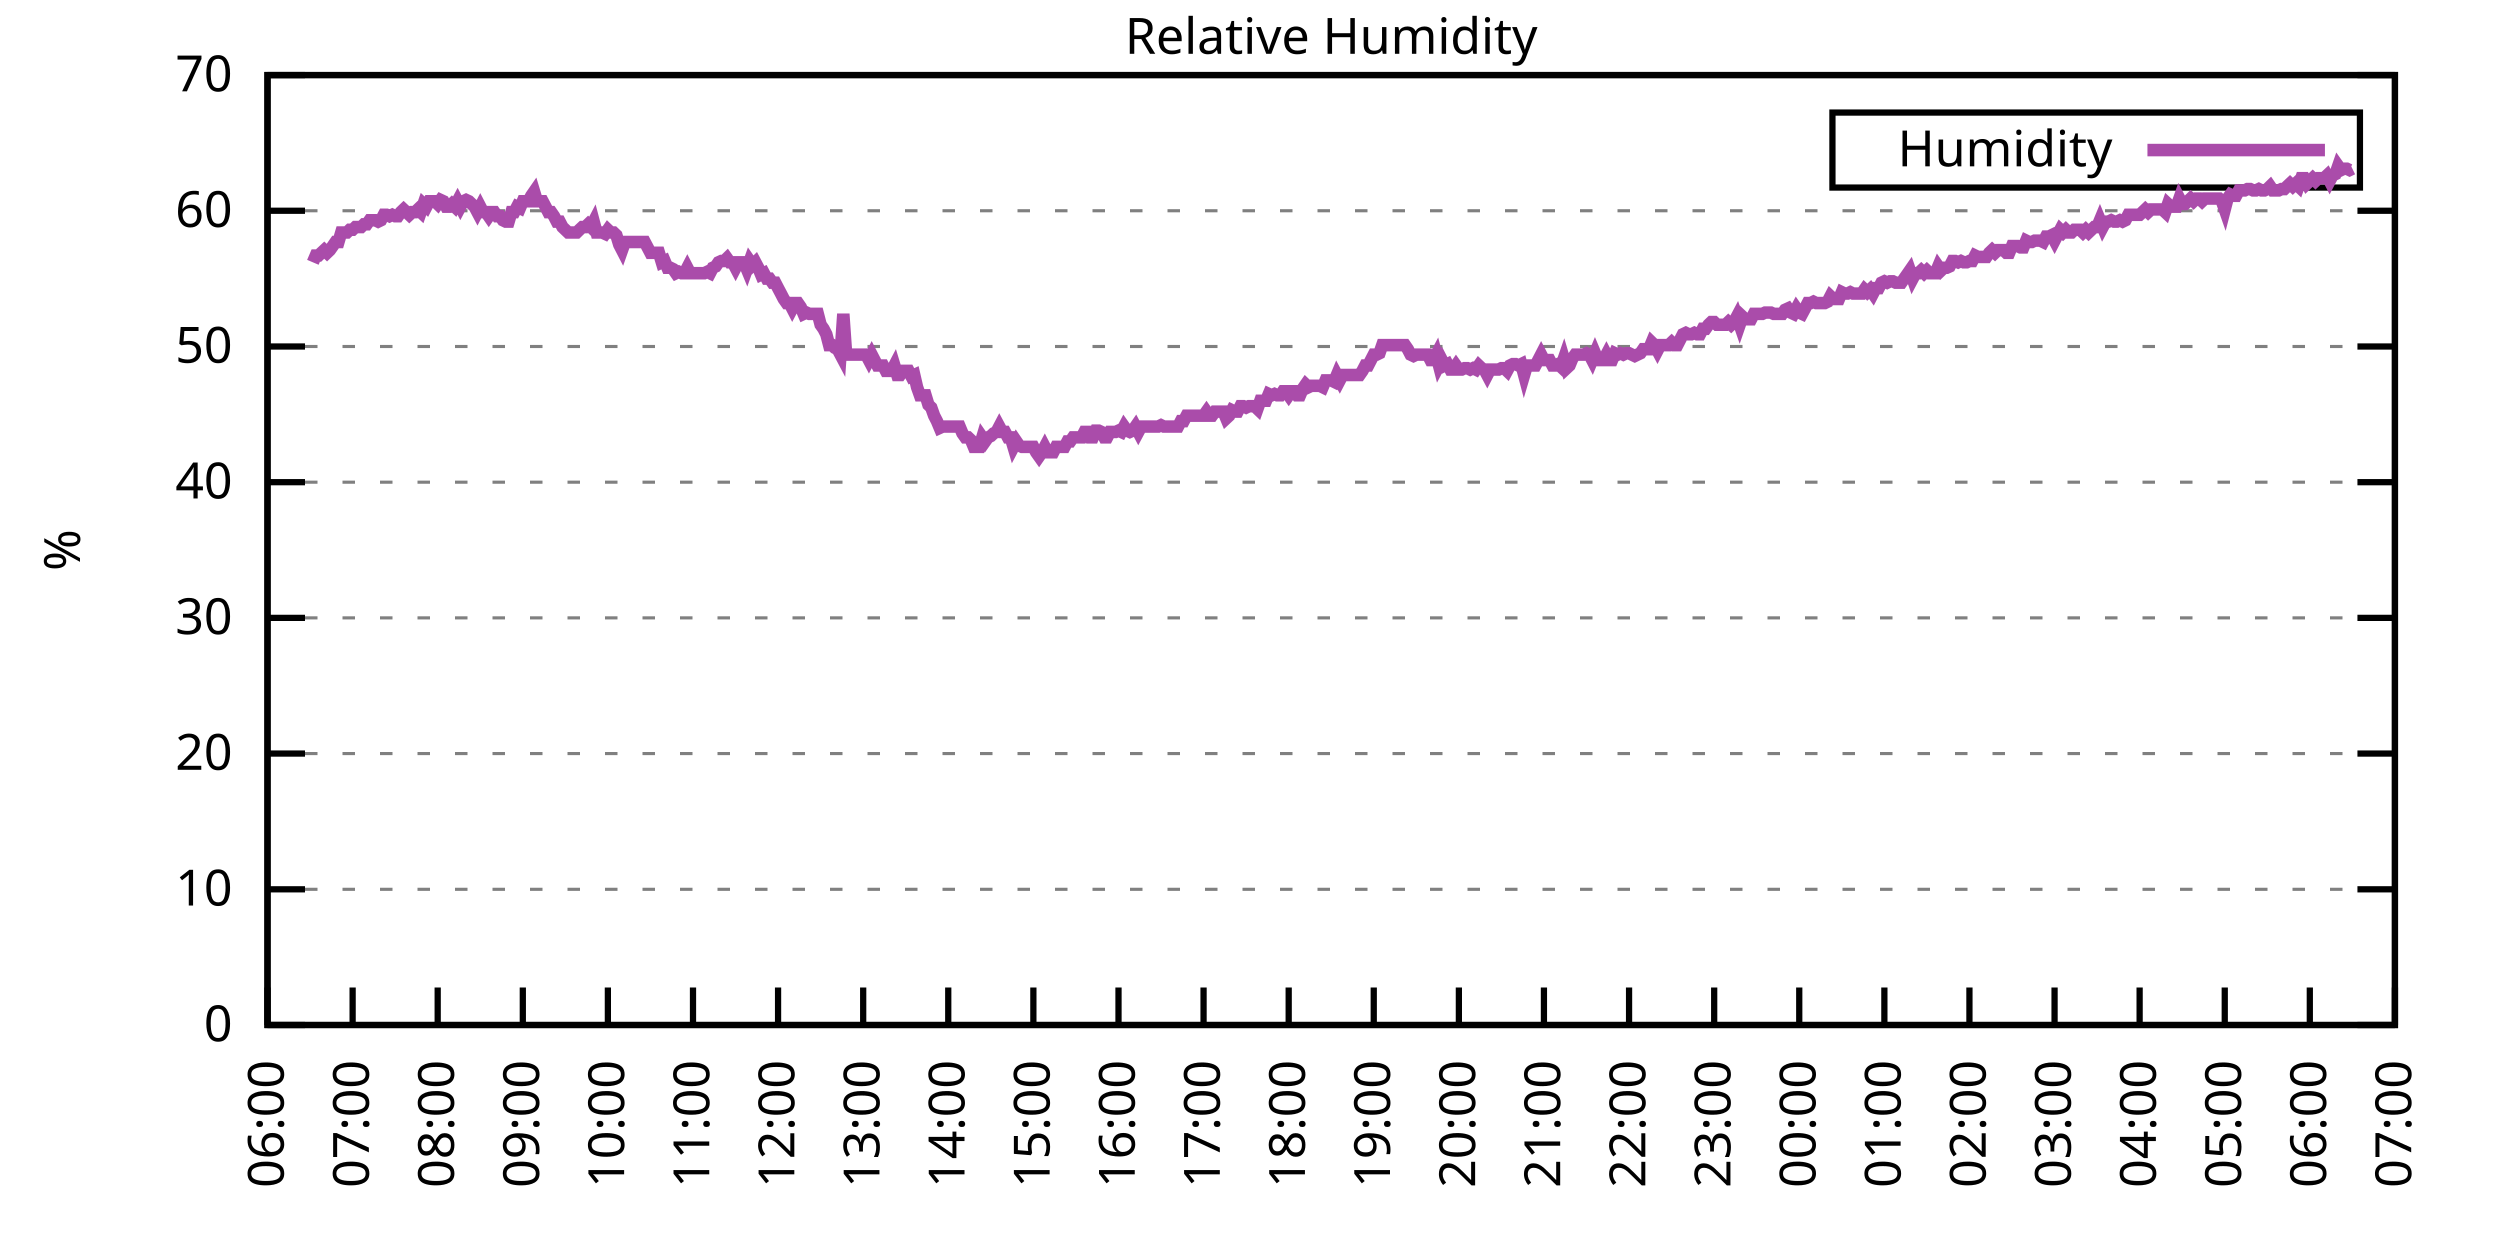
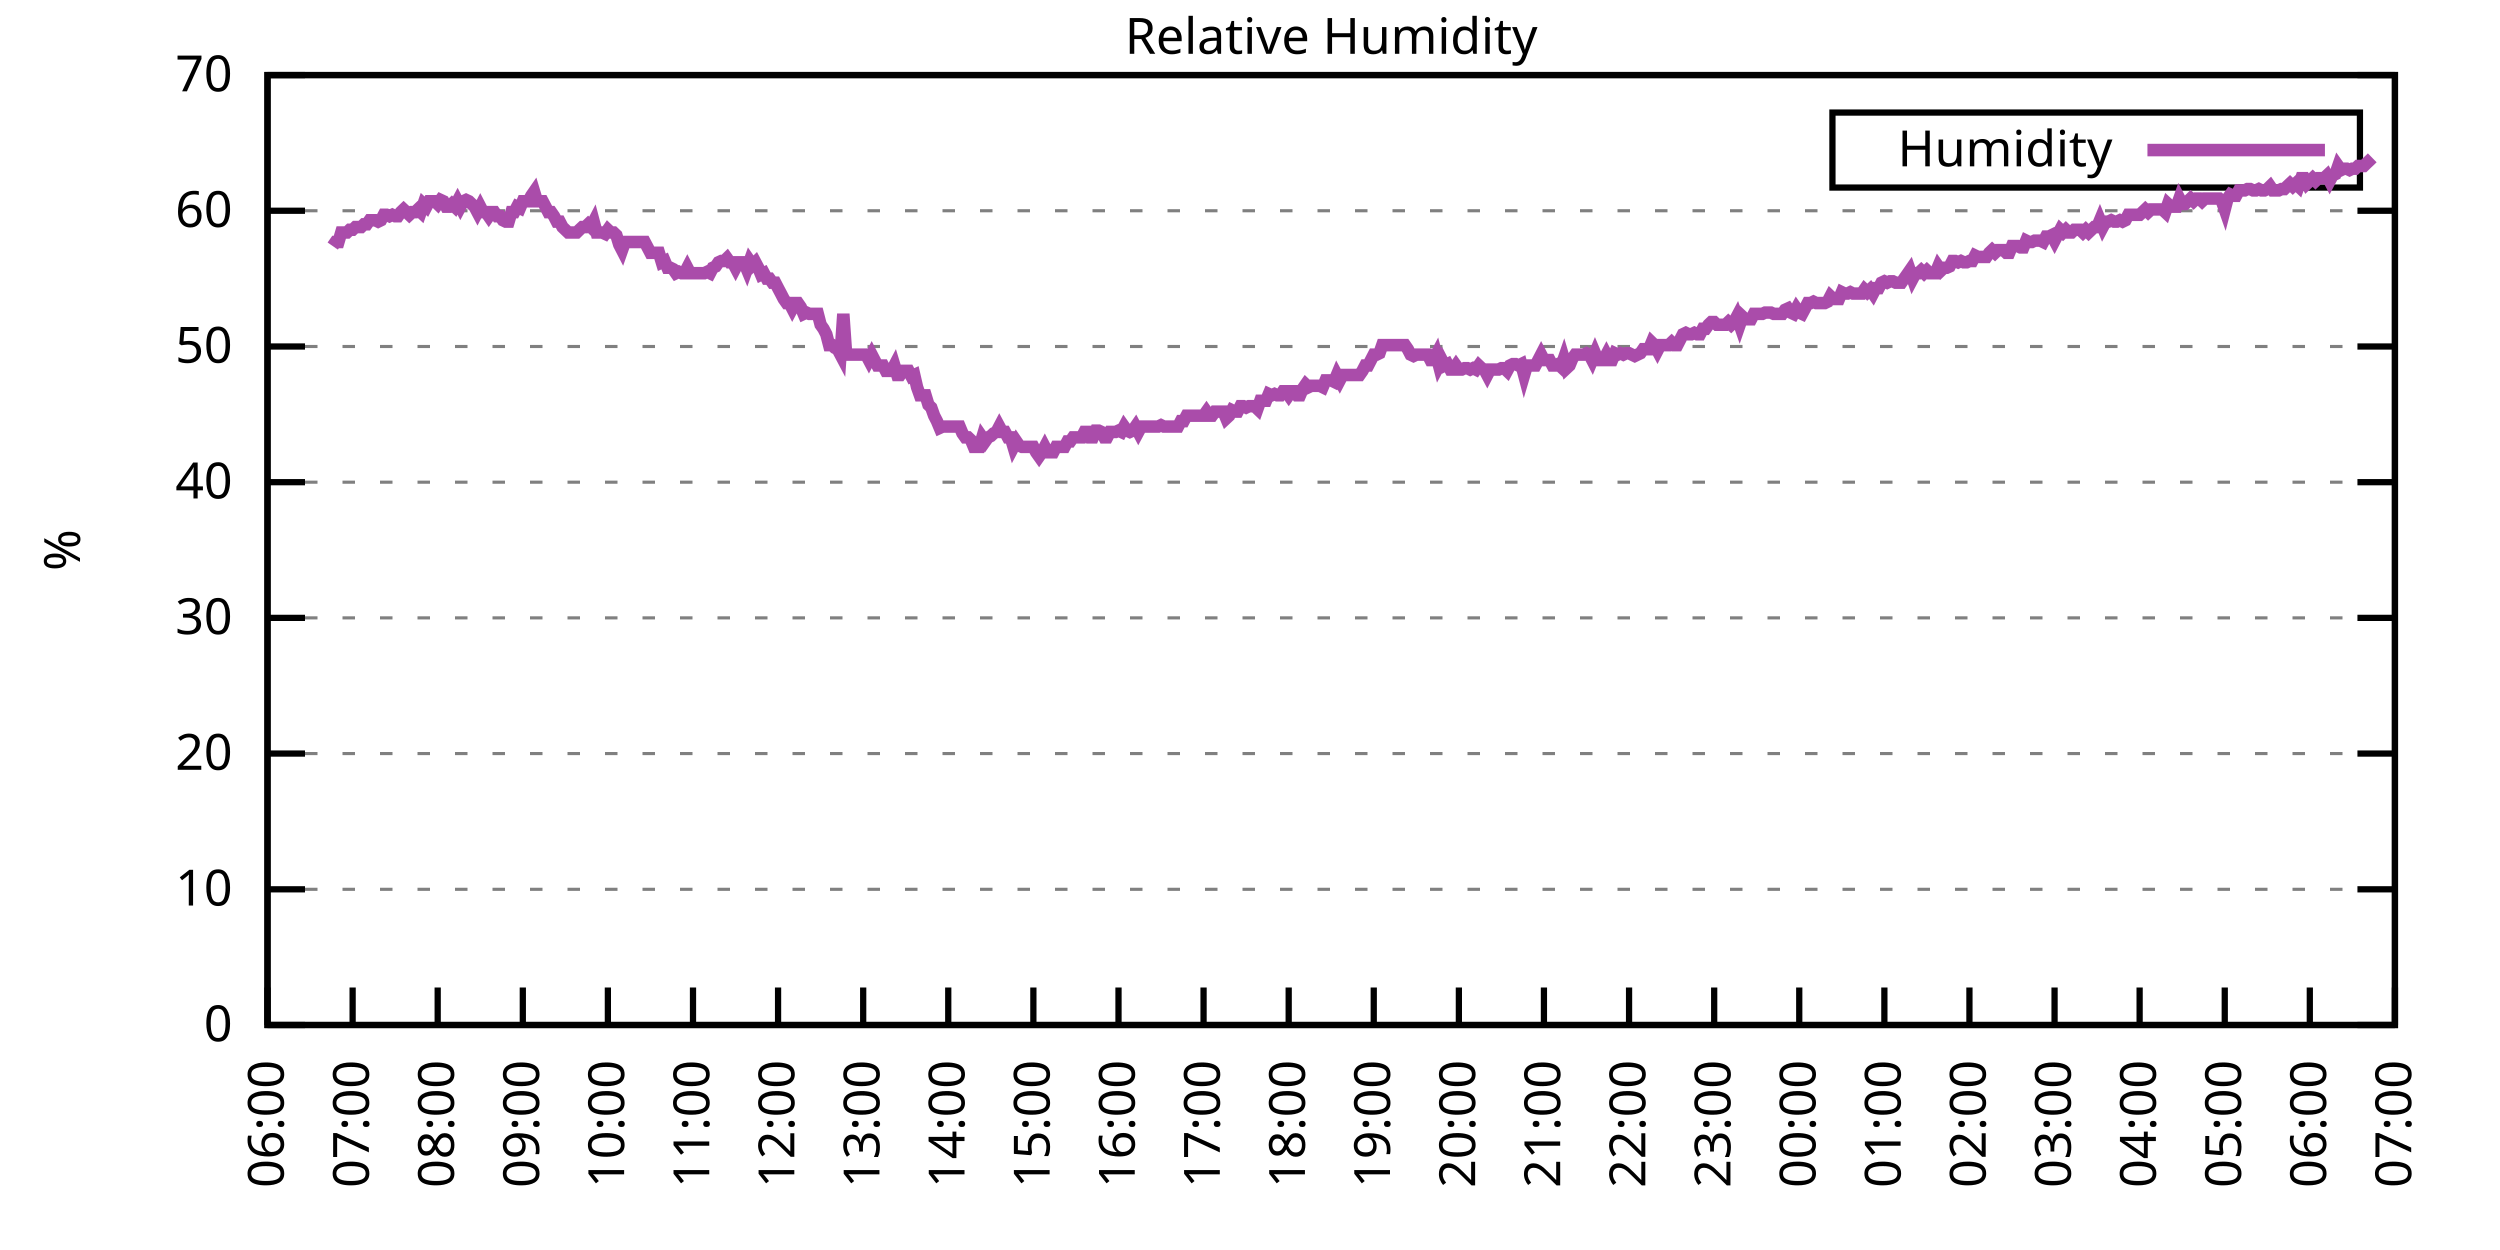
<svg xmlns="http://www.w3.org/2000/svg" xmlns:xlink="http://www.w3.org/1999/xlink" width="400" height="200" viewBox="0 0 400 200">
  <g id="gnuplot_canvas">
    <rect x="0" y="0" width="400" height="200" fill="none" />
    <defs>
      <circle id="gpDot" r="0.5" stroke-width="0.5" stroke="currentColor" />
      <path id="gpPt0" stroke-width="0.333" stroke="currentColor" d="M-1,0 h2 M0,-1 v2" />
      <path id="gpPt1" stroke-width="0.333" stroke="currentColor" d="M-1,-1 L1,1 M1,-1 L-1,1" />
      <path id="gpPt2" stroke-width="0.333" stroke="currentColor" d="M-1,0 L1,0 M0,-1 L0,1 M-1,-1 L1,1 M-1,1 L1,-1" />
      <rect id="gpPt3" stroke-width="0.333" stroke="currentColor" x="-1" y="-1" width="2" height="2" />
      <rect id="gpPt4" stroke-width="0.333" stroke="currentColor" fill="currentColor" x="-1" y="-1" width="2" height="2" />
      <circle id="gpPt5" stroke-width="0.333" stroke="currentColor" cx="0" cy="0" r="1" />
      <use xlink:href="#gpPt5" id="gpPt6" fill="currentColor" stroke="none" />
      <path id="gpPt7" stroke-width="0.333" stroke="currentColor" d="M0,-1.33 L-1.33,0.67 L1.33,0.67 z" />
      <use xlink:href="#gpPt7" id="gpPt8" fill="currentColor" stroke="none" />
      <use xlink:href="#gpPt7" id="gpPt9" stroke="currentColor" transform="rotate(180)" />
      <use xlink:href="#gpPt9" id="gpPt10" fill="currentColor" stroke="none" />
      <use xlink:href="#gpPt3" id="gpPt11" stroke="currentColor" transform="rotate(45)" />
      <use xlink:href="#gpPt11" id="gpPt12" fill="currentColor" stroke="none" />
      <path id="gpPt13" stroke-width="0.333" stroke="currentColor" d="M0,1.330 L1.265,0.411 L0.782,-1.067 L-0.782,-1.076 L-1.265,0.411 z" />
      <use xlink:href="#gpPt13" id="gpPt14" fill="currentColor" stroke="none" />
      <filter id="textbox" filterUnits="objectBoundingBox" x="0" y="0" height="1" width="1">
        <feFlood flood-color="white" flood-opacity="1" result="bgnd" />
        <feComposite in="SourceGraphic" in2="bgnd" operator="atop" />
      </filter>
      <filter id="greybox" filterUnits="objectBoundingBox" x="0" y="0" height="1" width="1">
        <feFlood flood-color="lightgrey" flood-opacity="1" result="grey" />
        <feComposite in="SourceGraphic" in2="grey" operator="atop" />
      </filter>
    </defs>
    <g fill="none" color="white" stroke="currentColor" stroke-width="1.00" stroke-linecap="butt" stroke-linejoin="miter">
</g>
    <g fill="none" color="black" stroke="currentColor" stroke-width="1.00" stroke-linecap="butt" stroke-linejoin="miter">
      <g stroke="none" shape-rendering="crispEdges">
        <polygon fill="rgb(255, 255, 255)" points="42.80,164.00 383.18,164.00 383.18,12.02 42.80,12.02 " />
      </g>
    </g>
    <g fill="none" color="black" stroke="currentColor" stroke-width="1.00" stroke-linecap="butt" stroke-linejoin="miter">
</g>
    <g fill="none" color="black" stroke="black" stroke-width="0.50" stroke-linecap="butt" stroke-linejoin="miter">
</g>
    <g fill="none" color="gray" stroke="currentColor" stroke-width="0.50" stroke-linecap="butt" stroke-linejoin="miter">
      <path stroke="gray" stroke-dasharray="2,4" class="gridline" d="M42.80,164.00 L383.19,164.00  " />
    </g>
    <g fill="none" color="gray" stroke="gray" stroke-width="1.00" stroke-linecap="butt" stroke-linejoin="miter">
</g>
    <g fill="none" color="black" stroke="currentColor" stroke-width="1.00" stroke-linecap="butt" stroke-linejoin="miter">
      <path stroke="black" d="M42.80,164.00 L48.80,164.00 M383.19,164.00 L377.19,164.00  " />
      <g transform="translate(37.20,166.60)" stroke="none" fill="black" font-family="Sans" font-size="8.00" text-anchor="end">
        <text>
          <tspan font-family="Sans"> 0</tspan>
        </text>
      </g>
    </g>
    <g fill="none" color="black" stroke="currentColor" stroke-width="1.00" stroke-linecap="butt" stroke-linejoin="miter">
</g>
    <g fill="none" color="black" stroke="black" stroke-width="0.50" stroke-linecap="butt" stroke-linejoin="miter">
</g>
    <g fill="none" color="gray" stroke="currentColor" stroke-width="0.50" stroke-linecap="butt" stroke-linejoin="miter">
      <path stroke="gray" stroke-dasharray="2,4" class="gridline" d="M42.80,142.29 L383.19,142.29  " />
    </g>
    <g fill="none" color="gray" stroke="gray" stroke-width="1.00" stroke-linecap="butt" stroke-linejoin="miter">
</g>
    <g fill="none" color="black" stroke="currentColor" stroke-width="1.00" stroke-linecap="butt" stroke-linejoin="miter">
      <path stroke="black" d="M42.80,142.29 L48.80,142.29 M383.19,142.29 L377.19,142.29  " />
      <g transform="translate(37.20,144.89)" stroke="none" fill="black" font-family="Sans" font-size="8.00" text-anchor="end">
        <text>
          <tspan font-family="Sans"> 10</tspan>
        </text>
      </g>
    </g>
    <g fill="none" color="black" stroke="currentColor" stroke-width="1.00" stroke-linecap="butt" stroke-linejoin="miter">
</g>
    <g fill="none" color="black" stroke="black" stroke-width="0.50" stroke-linecap="butt" stroke-linejoin="miter">
</g>
    <g fill="none" color="gray" stroke="currentColor" stroke-width="0.50" stroke-linecap="butt" stroke-linejoin="miter">
      <path stroke="gray" stroke-dasharray="2,4" class="gridline" d="M42.80,120.57 L383.19,120.57  " />
    </g>
    <g fill="none" color="gray" stroke="gray" stroke-width="1.00" stroke-linecap="butt" stroke-linejoin="miter">
</g>
    <g fill="none" color="black" stroke="currentColor" stroke-width="1.00" stroke-linecap="butt" stroke-linejoin="miter">
      <path stroke="black" d="M42.80,120.57 L48.80,120.57 M383.19,120.57 L377.19,120.57  " />
      <g transform="translate(37.20,123.17)" stroke="none" fill="black" font-family="Sans" font-size="8.00" text-anchor="end">
        <text>
          <tspan font-family="Sans"> 20</tspan>
        </text>
      </g>
    </g>
    <g fill="none" color="black" stroke="currentColor" stroke-width="1.00" stroke-linecap="butt" stroke-linejoin="miter">
</g>
    <g fill="none" color="black" stroke="black" stroke-width="0.50" stroke-linecap="butt" stroke-linejoin="miter">
</g>
    <g fill="none" color="gray" stroke="currentColor" stroke-width="0.50" stroke-linecap="butt" stroke-linejoin="miter">
      <path stroke="gray" stroke-dasharray="2,4" class="gridline" d="M42.80,98.86 L383.19,98.86  " />
    </g>
    <g fill="none" color="gray" stroke="gray" stroke-width="1.00" stroke-linecap="butt" stroke-linejoin="miter">
</g>
    <g fill="none" color="black" stroke="currentColor" stroke-width="1.00" stroke-linecap="butt" stroke-linejoin="miter">
      <path stroke="black" d="M42.80,98.86 L48.80,98.86 M383.19,98.86 L377.19,98.86  " />
      <g transform="translate(37.20,101.46)" stroke="none" fill="black" font-family="Sans" font-size="8.00" text-anchor="end">
        <text>
          <tspan font-family="Sans"> 30</tspan>
        </text>
      </g>
    </g>
    <g fill="none" color="black" stroke="currentColor" stroke-width="1.00" stroke-linecap="butt" stroke-linejoin="miter">
</g>
    <g fill="none" color="black" stroke="black" stroke-width="0.50" stroke-linecap="butt" stroke-linejoin="miter">
</g>
    <g fill="none" color="gray" stroke="currentColor" stroke-width="0.50" stroke-linecap="butt" stroke-linejoin="miter">
      <path stroke="gray" stroke-dasharray="2,4" class="gridline" d="M42.80,77.15 L383.19,77.15  " />
    </g>
    <g fill="none" color="gray" stroke="gray" stroke-width="1.00" stroke-linecap="butt" stroke-linejoin="miter">
</g>
    <g fill="none" color="black" stroke="currentColor" stroke-width="1.00" stroke-linecap="butt" stroke-linejoin="miter">
      <path stroke="black" d="M42.80,77.15 L48.80,77.15 M383.19,77.15 L377.19,77.15  " />
      <g transform="translate(37.20,79.75)" stroke="none" fill="black" font-family="Sans" font-size="8.00" text-anchor="end">
        <text>
          <tspan font-family="Sans"> 40</tspan>
        </text>
      </g>
    </g>
    <g fill="none" color="black" stroke="currentColor" stroke-width="1.00" stroke-linecap="butt" stroke-linejoin="miter">
</g>
    <g fill="none" color="black" stroke="black" stroke-width="0.50" stroke-linecap="butt" stroke-linejoin="miter">
</g>
    <g fill="none" color="gray" stroke="currentColor" stroke-width="0.50" stroke-linecap="butt" stroke-linejoin="miter">
      <path stroke="gray" stroke-dasharray="2,4" class="gridline" d="M42.80,55.44 L383.19,55.44  " />
    </g>
    <g fill="none" color="gray" stroke="gray" stroke-width="1.00" stroke-linecap="butt" stroke-linejoin="miter">
</g>
    <g fill="none" color="black" stroke="currentColor" stroke-width="1.00" stroke-linecap="butt" stroke-linejoin="miter">
      <path stroke="black" d="M42.80,55.44 L48.80,55.44 M383.19,55.44 L377.19,55.44  " />
      <g transform="translate(37.20,58.04)" stroke="none" fill="black" font-family="Sans" font-size="8.00" text-anchor="end">
        <text>
          <tspan font-family="Sans"> 50</tspan>
        </text>
      </g>
    </g>
    <g fill="none" color="black" stroke="currentColor" stroke-width="1.00" stroke-linecap="butt" stroke-linejoin="miter">
</g>
    <g fill="none" color="black" stroke="black" stroke-width="0.50" stroke-linecap="butt" stroke-linejoin="miter">
</g>
    <g fill="none" color="gray" stroke="currentColor" stroke-width="0.50" stroke-linecap="butt" stroke-linejoin="miter">
      <path stroke="gray" stroke-dasharray="2,4" class="gridline" d="M42.80,33.72 L383.19,33.72  " />
    </g>
    <g fill="none" color="gray" stroke="gray" stroke-width="1.00" stroke-linecap="butt" stroke-linejoin="miter">
</g>
    <g fill="none" color="black" stroke="currentColor" stroke-width="1.00" stroke-linecap="butt" stroke-linejoin="miter">
      <path stroke="black" d="M42.80,33.72 L48.80,33.72 M383.19,33.72 L377.19,33.72  " />
      <g transform="translate(37.20,36.32)" stroke="none" fill="black" font-family="Sans" font-size="8.00" text-anchor="end">
        <text>
          <tspan font-family="Sans"> 60</tspan>
        </text>
      </g>
    </g>
    <g fill="none" color="black" stroke="currentColor" stroke-width="1.00" stroke-linecap="butt" stroke-linejoin="miter">
</g>
    <g fill="none" color="black" stroke="black" stroke-width="0.50" stroke-linecap="butt" stroke-linejoin="miter">
</g>
    <g fill="none" color="gray" stroke="currentColor" stroke-width="0.50" stroke-linecap="butt" stroke-linejoin="miter">
      <path stroke="gray" stroke-dasharray="2,4" class="gridline" d="M42.80,12.01 L383.19,12.01  " />
    </g>
    <g fill="none" color="gray" stroke="gray" stroke-width="1.00" stroke-linecap="butt" stroke-linejoin="miter">
</g>
    <g fill="none" color="black" stroke="currentColor" stroke-width="1.00" stroke-linecap="butt" stroke-linejoin="miter">
      <path stroke="black" d="M42.80,12.01 L48.80,12.01 M383.19,12.01 L377.19,12.01  " />
      <g transform="translate(37.20,14.61)" stroke="none" fill="black" font-family="Sans" font-size="8.00" text-anchor="end">
        <text>
          <tspan font-family="Sans"> 70</tspan>
        </text>
      </g>
    </g>
    <g fill="none" color="black" stroke="currentColor" stroke-width="1.00" stroke-linecap="butt" stroke-linejoin="miter">
      <path stroke="black" d="M42.80,164.00 L42.80,158.00  " />
      <g transform="translate(45.40,169.60) rotate(270.00)" stroke="none" fill="black" font-family="Sans" font-size="8.00" text-anchor="end">
        <text>
          <tspan font-family="Sans">06:00</tspan>
        </text>
      </g>
    </g>
    <g fill="none" color="black" stroke="currentColor" stroke-width="1.00" stroke-linecap="butt" stroke-linejoin="miter">
      <path stroke="black" d="M56.42,164.00 L56.42,158.00  " />
      <g transform="translate(59.02,169.60) rotate(270.00)" stroke="none" fill="black" font-family="Sans" font-size="8.00" text-anchor="end">
        <text>
          <tspan font-family="Sans">07:00</tspan>
        </text>
      </g>
    </g>
    <g fill="none" color="black" stroke="currentColor" stroke-width="1.00" stroke-linecap="butt" stroke-linejoin="miter">
      <path stroke="black" d="M70.03,164.00 L70.03,158.00  " />
      <g transform="translate(72.63,169.60) rotate(270.00)" stroke="none" fill="black" font-family="Sans" font-size="8.00" text-anchor="end">
        <text>
          <tspan font-family="Sans">08:00</tspan>
        </text>
      </g>
    </g>
    <g fill="none" color="black" stroke="currentColor" stroke-width="1.00" stroke-linecap="butt" stroke-linejoin="miter">
      <path stroke="black" d="M83.65,164.00 L83.65,158.00  " />
      <g transform="translate(86.25,169.60) rotate(270.00)" stroke="none" fill="black" font-family="Sans" font-size="8.00" text-anchor="end">
        <text>
          <tspan font-family="Sans">09:00</tspan>
        </text>
      </g>
    </g>
    <g fill="none" color="black" stroke="currentColor" stroke-width="1.00" stroke-linecap="butt" stroke-linejoin="miter">
      <path stroke="black" d="M97.26,164.00 L97.26,158.00  " />
      <g transform="translate(99.86,169.60) rotate(270.00)" stroke="none" fill="black" font-family="Sans" font-size="8.00" text-anchor="end">
        <text>
          <tspan font-family="Sans">10:00</tspan>
        </text>
      </g>
    </g>
    <g fill="none" color="black" stroke="currentColor" stroke-width="1.00" stroke-linecap="butt" stroke-linejoin="miter">
      <path stroke="black" d="M110.88,164.00 L110.88,158.00  " />
      <g transform="translate(113.48,169.60) rotate(270.00)" stroke="none" fill="black" font-family="Sans" font-size="8.00" text-anchor="end">
        <text>
          <tspan font-family="Sans">11:00</tspan>
        </text>
      </g>
    </g>
    <g fill="none" color="black" stroke="currentColor" stroke-width="1.00" stroke-linecap="butt" stroke-linejoin="miter">
      <path stroke="black" d="M124.49,164.00 L124.49,158.00  " />
      <g transform="translate(127.09,169.60) rotate(270.00)" stroke="none" fill="black" font-family="Sans" font-size="8.00" text-anchor="end">
        <text>
          <tspan font-family="Sans">12:00</tspan>
        </text>
      </g>
    </g>
    <g fill="none" color="black" stroke="currentColor" stroke-width="1.00" stroke-linecap="butt" stroke-linejoin="miter">
      <path stroke="black" d="M138.11,164.00 L138.11,158.00  " />
      <g transform="translate(140.71,169.60) rotate(270.00)" stroke="none" fill="black" font-family="Sans" font-size="8.00" text-anchor="end">
        <text>
          <tspan font-family="Sans">13:00</tspan>
        </text>
      </g>
    </g>
    <g fill="none" color="black" stroke="currentColor" stroke-width="1.00" stroke-linecap="butt" stroke-linejoin="miter">
      <path stroke="black" d="M151.72,164.00 L151.72,158.00  " />
      <g transform="translate(154.32,169.60) rotate(270.00)" stroke="none" fill="black" font-family="Sans" font-size="8.00" text-anchor="end">
        <text>
          <tspan font-family="Sans">14:00</tspan>
        </text>
      </g>
    </g>
    <g fill="none" color="black" stroke="currentColor" stroke-width="1.00" stroke-linecap="butt" stroke-linejoin="miter">
      <path stroke="black" d="M165.34,164.00 L165.34,158.00  " />
      <g transform="translate(167.94,169.60) rotate(270.00)" stroke="none" fill="black" font-family="Sans" font-size="8.00" text-anchor="end">
        <text>
          <tspan font-family="Sans">15:00</tspan>
        </text>
      </g>
    </g>
    <g fill="none" color="black" stroke="currentColor" stroke-width="1.00" stroke-linecap="butt" stroke-linejoin="miter">
      <path stroke="black" d="M178.96,164.00 L178.96,158.00  " />
      <g transform="translate(181.56,169.60) rotate(270.00)" stroke="none" fill="black" font-family="Sans" font-size="8.00" text-anchor="end">
        <text>
          <tspan font-family="Sans">16:00</tspan>
        </text>
      </g>
    </g>
    <g fill="none" color="black" stroke="currentColor" stroke-width="1.00" stroke-linecap="butt" stroke-linejoin="miter">
      <path stroke="black" d="M192.57,164.00 L192.57,158.00  " />
      <g transform="translate(195.17,169.60) rotate(270.00)" stroke="none" fill="black" font-family="Sans" font-size="8.00" text-anchor="end">
        <text>
          <tspan font-family="Sans">17:00</tspan>
        </text>
      </g>
    </g>
    <g fill="none" color="black" stroke="currentColor" stroke-width="1.00" stroke-linecap="butt" stroke-linejoin="miter">
      <path stroke="black" d="M206.19,164.00 L206.19,158.00  " />
      <g transform="translate(208.79,169.60) rotate(270.00)" stroke="none" fill="black" font-family="Sans" font-size="8.00" text-anchor="end">
        <text>
          <tspan font-family="Sans">18:00</tspan>
        </text>
      </g>
    </g>
    <g fill="none" color="black" stroke="currentColor" stroke-width="1.00" stroke-linecap="butt" stroke-linejoin="miter">
      <path stroke="black" d="M219.80,164.00 L219.80,158.00  " />
      <g transform="translate(222.40,169.60) rotate(270.00)" stroke="none" fill="black" font-family="Sans" font-size="8.00" text-anchor="end">
        <text>
          <tspan font-family="Sans">19:00</tspan>
        </text>
      </g>
    </g>
    <g fill="none" color="black" stroke="currentColor" stroke-width="1.00" stroke-linecap="butt" stroke-linejoin="miter">
      <path stroke="black" d="M233.42,164.00 L233.42,158.00  " />
      <g transform="translate(236.02,169.60) rotate(270.00)" stroke="none" fill="black" font-family="Sans" font-size="8.00" text-anchor="end">
        <text>
          <tspan font-family="Sans">20:00</tspan>
        </text>
      </g>
    </g>
    <g fill="none" color="black" stroke="currentColor" stroke-width="1.00" stroke-linecap="butt" stroke-linejoin="miter">
      <path stroke="black" d="M247.03,164.00 L247.03,158.00  " />
      <g transform="translate(249.63,169.60) rotate(270.00)" stroke="none" fill="black" font-family="Sans" font-size="8.00" text-anchor="end">
        <text>
          <tspan font-family="Sans">21:00</tspan>
        </text>
      </g>
    </g>
    <g fill="none" color="black" stroke="currentColor" stroke-width="1.00" stroke-linecap="butt" stroke-linejoin="miter">
      <path stroke="black" d="M260.65,164.00 L260.65,158.00  " />
      <g transform="translate(263.25,169.60) rotate(270.00)" stroke="none" fill="black" font-family="Sans" font-size="8.00" text-anchor="end">
        <text>
          <tspan font-family="Sans">22:00</tspan>
        </text>
      </g>
    </g>
    <g fill="none" color="black" stroke="currentColor" stroke-width="1.00" stroke-linecap="butt" stroke-linejoin="miter">
      <path stroke="black" d="M274.27,164.00 L274.27,158.00  " />
      <g transform="translate(276.87,169.60) rotate(270.00)" stroke="none" fill="black" font-family="Sans" font-size="8.00" text-anchor="end">
        <text>
          <tspan font-family="Sans">23:00</tspan>
        </text>
      </g>
    </g>
    <g fill="none" color="black" stroke="currentColor" stroke-width="1.00" stroke-linecap="butt" stroke-linejoin="miter">
      <path stroke="black" d="M287.88,164.00 L287.88,158.00  " />
      <g transform="translate(290.48,169.60) rotate(270.00)" stroke="none" fill="black" font-family="Sans" font-size="8.00" text-anchor="end">
        <text>
          <tspan font-family="Sans">00:00</tspan>
        </text>
      </g>
    </g>
    <g fill="none" color="black" stroke="currentColor" stroke-width="1.00" stroke-linecap="butt" stroke-linejoin="miter">
      <path stroke="black" d="M301.50,164.00 L301.50,158.00  " />
      <g transform="translate(304.10,169.60) rotate(270.00)" stroke="none" fill="black" font-family="Sans" font-size="8.00" text-anchor="end">
        <text>
          <tspan font-family="Sans">01:00</tspan>
        </text>
      </g>
    </g>
    <g fill="none" color="black" stroke="currentColor" stroke-width="1.00" stroke-linecap="butt" stroke-linejoin="miter">
      <path stroke="black" d="M315.11,164.00 L315.11,158.00  " />
      <g transform="translate(317.71,169.60) rotate(270.00)" stroke="none" fill="black" font-family="Sans" font-size="8.00" text-anchor="end">
        <text>
          <tspan font-family="Sans">02:00</tspan>
        </text>
      </g>
    </g>
    <g fill="none" color="black" stroke="currentColor" stroke-width="1.00" stroke-linecap="butt" stroke-linejoin="miter">
      <path stroke="black" d="M328.73,164.00 L328.73,158.00  " />
      <g transform="translate(331.33,169.60) rotate(270.00)" stroke="none" fill="black" font-family="Sans" font-size="8.00" text-anchor="end">
        <text>
          <tspan font-family="Sans">03:00</tspan>
        </text>
      </g>
    </g>
    <g fill="none" color="black" stroke="currentColor" stroke-width="1.00" stroke-linecap="butt" stroke-linejoin="miter">
      <path stroke="black" d="M342.34,164.00 L342.34,158.00  " />
      <g transform="translate(344.94,169.60) rotate(270.00)" stroke="none" fill="black" font-family="Sans" font-size="8.00" text-anchor="end">
        <text>
          <tspan font-family="Sans">04:00</tspan>
        </text>
      </g>
    </g>
    <g fill="none" color="black" stroke="currentColor" stroke-width="1.00" stroke-linecap="butt" stroke-linejoin="miter">
      <path stroke="black" d="M355.96,164.00 L355.96,158.00  " />
      <g transform="translate(358.56,169.60) rotate(270.00)" stroke="none" fill="black" font-family="Sans" font-size="8.00" text-anchor="end">
        <text>
          <tspan font-family="Sans">05:00</tspan>
        </text>
      </g>
    </g>
    <g fill="none" color="black" stroke="currentColor" stroke-width="1.00" stroke-linecap="butt" stroke-linejoin="miter">
      <path stroke="black" d="M369.57,164.00 L369.57,158.00  " />
      <g transform="translate(372.17,169.60) rotate(270.00)" stroke="none" fill="black" font-family="Sans" font-size="8.00" text-anchor="end">
        <text>
          <tspan font-family="Sans">06:00</tspan>
        </text>
      </g>
    </g>
    <g fill="none" color="black" stroke="currentColor" stroke-width="1.00" stroke-linecap="butt" stroke-linejoin="miter">
      <path stroke="black" d="M383.19,164.00 L383.19,158.00  " />
      <g transform="translate(385.79,169.60) rotate(270.00)" stroke="none" fill="black" font-family="Sans" font-size="8.00" text-anchor="end">
        <text>
          <tspan font-family="Sans">07:00</tspan>
        </text>
      </g>
    </g>
    <g fill="none" color="black" stroke="currentColor" stroke-width="1.00" stroke-linecap="butt" stroke-linejoin="miter">
</g>
    <g fill="none" color="black" stroke="currentColor" stroke-width="1.00" stroke-linecap="butt" stroke-linejoin="miter">
      <path stroke="black" d="M42.80,12.01 L42.80,164.00 L383.19,164.00 L383.19,12.01 L42.80,12.01 Z  " />
    </g>
    <g fill="none" color="black" stroke="currentColor" stroke-width="1.00" stroke-linecap="butt" stroke-linejoin="miter">
</g>
    <g fill="none" color="black" stroke="currentColor" stroke-width="1.00" stroke-linecap="butt" stroke-linejoin="miter">
      <path stroke="black" d="M293.19,30.01 L293.19,18.01 L377.59,18.01 L377.59,30.01 L293.19,30.01 Z  " />
    </g>
    <g id="Relative_Humidity_plot_1">
      <g fill="none" color="white" stroke="black" stroke-width="2.00" stroke-linecap="butt" stroke-linejoin="miter">
</g>
      <g fill="none" color="black" stroke="currentColor" stroke-width="2.00" stroke-linecap="butt" stroke-linejoin="miter">
        <g transform="translate(337.99,26.61)" stroke="none" fill="black" font-family="Sans" font-size="8.00" text-anchor="end">
          <text>
            <tspan font-family="Sans">Humidity</tspan>
          </text>
        </g>
      </g>
      <g fill="none" color="black" stroke="currentColor" stroke-width="2.00" stroke-linecap="butt" stroke-linejoin="miter">
-         <path stroke="rgb(170,  76, 170)" d="M343.59,24.01 L371.99,24.01 M50.06,41.97 L50.52,40.89 L50.97,40.89 L51.42,40.45 L51.88,40.02 L52.33,40.45   L52.78,40.02 L53.24,39.37 L53.69,38.72 L54.15,38.72 L54.60,37.20 L55.05,37.20 L55.51,37.20 L55.96,36.76   L56.42,36.76 L56.87,36.33 L57.32,36.33 L57.78,36.33 L58.23,35.89 L58.68,35.89 L59.14,35.24 L59.59,35.24   L60.05,35.24 L60.50,35.46 L60.95,35.24 L61.41,34.37 L61.86,34.37 L62.32,34.59 L62.77,34.37 L63.22,34.59   L63.68,34.59 L64.13,33.94 L64.58,33.51 L65.04,33.94 L65.49,34.37 L65.95,33.94 L66.40,33.94 L66.85,33.51   L67.31,33.94 L67.76,32.64 L68.22,33.07 L68.67,32.20 L69.12,32.20 L69.58,32.20 L70.03,32.64 L70.49,31.99   L70.94,32.20 L71.39,33.07 L71.85,33.07 L72.30,32.64 L72.75,33.07 L73.21,32.20 L73.66,33.07 L74.12,32.20   L74.57,31.99 L75.02,32.20 L75.48,32.64 L75.93,33.07 L76.39,33.94 L76.84,33.07 L77.29,33.94 L77.75,33.94   L78.20,34.59 L78.65,33.94 L79.11,33.94 L79.56,34.59 L80.02,34.59 L80.47,35.24 L80.92,35.46 L81.38,35.46   L81.83,33.94 L82.29,33.94 L82.74,33.07 L83.19,33.29 L83.65,32.20 L84.10,32.20 L84.55,32.20 L85.01,31.33   L85.46,30.68 L85.92,32.20 L86.37,32.20 L86.82,32.20 L87.28,33.07 L87.73,33.94 L88.19,33.94 L88.64,34.59   L89.09,35.46 L89.55,35.46 L90.00,36.33 L90.45,36.76 L90.91,37.20 L91.36,37.20 L91.82,37.20 L92.27,37.20   L92.72,36.76 L93.18,36.33 L93.63,36.33 L94.09,35.89 L94.54,36.33 L94.99,35.46 L95.45,37.20 L95.90,37.20   L96.35,37.20 L96.81,37.41 L97.26,36.76 L97.72,37.20 L98.17,37.20 L98.62,37.63 L99.08,39.15 L99.53,40.02   L99.99,38.72 L100.44,38.72 L100.89,38.72 L101.35,38.72 L101.80,38.72 L102.25,38.72 L102.71,38.72 L103.16,38.72   L103.62,39.59 L104.07,40.45 L104.52,40.45 L104.98,40.45 L105.43,40.45 L105.89,41.97 L106.34,41.76 L106.79,42.84   L107.25,42.84 L107.70,43.06 L108.15,43.71 L108.61,43.49 L109.06,43.71 L109.52,43.71 L109.97,42.84 L110.42,43.71   L110.88,43.71 L111.33,43.71 L111.79,43.71 L112.24,43.71 L112.69,43.71 L113.15,43.49 L113.60,43.71 L114.05,42.84   L114.51,42.63 L114.96,41.97 L115.42,41.76 L115.87,41.76 L116.32,41.32 L116.78,41.97 L117.23,41.97 L117.69,42.84   L118.14,41.97 L118.59,41.97 L119.05,41.97 L119.50,43.06 L119.96,41.76 L120.41,42.41 L120.86,41.97 L121.32,42.84   L121.77,43.93 L122.22,43.71 L122.68,44.58 L123.13,44.58 L123.59,45.23 L124.04,45.23 L124.49,46.10 L124.95,46.97   L125.40,47.84 L125.86,48.49 L126.31,48.49 L126.76,49.36 L127.22,48.49 L127.67,48.49 L128.12,49.14 L128.58,50.22   L129.03,50.01 L129.49,50.22 L129.94,50.22 L130.39,50.22 L130.85,50.22 L131.30,51.96 L131.76,52.61 L132.21,53.48   L132.66,55.22 L133.12,55.22 L133.57,55.65 L134.02,55.87 L134.48,56.74 L134.93,50.22 L135.39,56.74 L135.84,56.74   L136.29,56.74 L136.75,56.74 L137.20,56.74 L137.66,56.74 L138.11,56.74 L138.56,56.74 L139.02,57.61 L139.47,56.74   L139.92,57.61 L140.38,58.48 L140.83,58.48 L141.29,58.48 L141.74,59.34 L142.19,59.34 L142.65,59.34 L143.10,58.48   L143.56,60.00 L144.01,60.00 L144.46,59.34 L144.92,59.34 L145.37,59.34 L145.82,60.21 L146.28,60.00 L146.73,61.95   L147.19,63.25 L147.64,63.25 L148.09,63.25 L148.55,64.77 L149.00,65.21 L149.46,66.51 L149.91,67.38 L150.36,68.46   L150.82,68.25 L151.27,68.25 L151.72,68.25 L152.18,68.25 L152.63,68.25 L153.09,68.25 L153.54,68.25 L153.99,69.33   L154.45,69.98 L154.90,69.98 L155.36,70.42 L155.81,71.50 L156.26,71.50 L156.72,71.50 L157.17,69.98 L157.62,70.63   L158.08,69.98 L158.53,69.77 L158.99,69.33 L159.44,69.11 L159.89,68.25 L160.35,69.11 L160.80,69.11 L161.26,69.98   L161.71,69.98 L162.16,71.50 L162.62,70.63 L163.07,71.29 L163.52,71.50 L163.98,71.50 L164.43,71.50 L164.89,71.50   L165.34,71.50 L165.79,72.37 L166.25,73.02 L166.70,72.37 L167.16,71.50 L167.61,72.37 L168.06,72.37 L168.52,72.37   L168.97,71.50 L169.43,71.50 L169.88,71.50 L170.33,71.50 L170.79,70.63 L171.24,70.63 L171.69,69.98 L172.15,69.98   L172.60,69.98 L173.06,69.98 L173.51,69.11 L173.96,69.11 L174.42,69.98 L174.87,69.98 L175.33,68.90 L175.78,68.90   L176.23,69.11 L176.69,69.98 L177.14,69.98 L177.59,69.11 L178.05,69.11 L178.50,69.11 L178.96,68.90 L179.41,69.11   L179.86,68.25 L180.32,68.90 L180.77,69.11 L181.23,68.90 L181.68,68.25 L182.13,69.11 L182.59,68.25 L183.04,68.25   L183.49,68.25 L183.95,68.25 L184.40,68.25 L184.86,68.25 L185.31,68.25 L185.76,68.03 L186.22,68.25 L186.67,68.25   L187.13,68.25 L187.58,68.25 L188.03,68.25 L188.49,68.25 L188.94,67.38 L189.39,67.38 L189.85,66.51 L190.30,66.51   L190.76,66.51 L191.21,66.51 L191.66,66.51 L192.12,66.51 L192.57,66.51 L193.03,65.86 L193.48,66.51 L193.93,66.51   L194.39,65.86 L194.84,65.86 L195.29,65.86 L195.75,65.86 L196.20,66.94 L196.66,66.51 L197.11,65.64 L197.56,65.86   L198.02,65.86 L198.47,64.99 L198.93,64.99 L199.38,65.21 L199.83,64.99 L200.29,64.99 L200.74,64.99 L201.19,65.42   L201.65,64.12 L202.10,64.12 L202.56,64.12 L203.01,63.04 L203.46,63.25 L203.92,63.04 L204.37,63.25 L204.83,63.25   L205.28,62.60 L205.73,62.60 L206.19,63.25 L206.64,62.60 L207.09,62.60 L207.55,63.25 L208.00,63.25 L208.46,62.17   L208.91,61.52 L209.36,61.95 L209.82,61.73 L210.27,61.73 L210.73,61.73 L211.18,61.73 L211.63,61.95 L212.09,60.86   L212.54,60.86 L213.00,60.86 L213.45,61.08 L213.90,60.00 L214.36,60.86 L214.81,60.00 L215.26,60.00 L215.72,60.00   L216.17,60.00 L216.63,60.00 L217.08,60.00 L217.53,60.00 L217.99,59.34 L218.44,58.48 L218.90,58.48 L219.35,57.61   L219.80,56.74 L220.26,56.74 L220.71,56.52 L221.16,55.22 L221.62,55.22 L222.07,55.22 L222.53,55.22 L222.98,55.22   L223.43,55.22 L223.89,55.22 L224.34,55.22 L224.80,55.22 L225.25,55.87 L225.70,56.74 L226.16,56.96 L226.61,56.74   L227.06,56.74 L227.52,56.74 L227.97,56.74 L228.43,56.74 L228.88,57.61 L229.33,57.61 L229.79,56.74 L230.24,58.48   L230.70,57.61 L231.15,58.48 L231.60,58.26 L232.06,59.13 L232.51,59.13 L232.96,58.48 L233.42,59.13 L233.87,59.13   L234.33,58.91 L234.78,58.91 L235.23,59.13 L235.69,58.91 L236.14,59.13 L236.60,58.48 L237.05,58.91 L237.50,59.13   L237.96,60.00 L238.41,59.13 L238.86,59.13 L239.32,59.13 L239.77,59.13 L240.23,58.91 L240.68,58.91 L241.13,59.34   L241.59,58.48 L242.04,58.26 L242.50,58.26 L242.95,58.48 L243.40,58.26 L243.86,60.00 L244.31,58.48 L244.76,58.48   L245.22,58.48 L245.67,58.48 L246.13,57.61 L246.58,56.74 L247.03,57.61 L247.49,57.61 L247.94,57.61 L248.40,58.48   L248.85,58.48 L249.30,58.26 L249.76,58.69 L250.21,57.39 L250.66,58.91 L251.12,58.48 L251.57,57.39 L252.03,56.74   L252.48,56.74 L252.93,56.74 L253.39,56.74 L253.84,56.52 L254.30,56.74 L254.75,57.61 L255.20,56.52 L255.66,57.61   L256.11,57.61 L256.56,57.61 L257.02,56.74 L257.47,57.61 L257.93,57.61 L258.38,56.52 L258.83,56.74 L259.29,56.52   L259.74,56.74 L260.20,56.52 L260.65,56.52 L261.10,56.74 L261.56,56.96 L262.01,56.74 L262.47,56.52 L262.92,55.87   L263.37,55.87 L263.83,55.87 L264.28,54.78 L264.73,55.22 L265.19,56.09 L265.64,55.22 L266.10,55.22 L266.55,55.22   L267.00,55.22 L267.46,54.78 L267.91,55.22 L268.37,55.22 L268.82,54.35 L269.27,53.48 L269.73,53.26 L270.18,53.48   L270.63,53.48 L271.09,53.26 L271.54,53.48 L272.00,53.48 L272.45,52.61 L272.90,52.61 L273.36,51.96 L273.81,51.53   L274.27,51.53 L274.72,51.96 L275.17,51.96 L275.63,51.96 L276.08,51.96 L276.53,51.53 L276.99,51.96 L277.44,51.53   L277.90,50.66 L278.35,51.96 L278.80,50.66 L279.26,51.09 L279.71,51.09 L280.17,51.09 L280.62,50.22 L281.07,50.22   L281.53,50.22 L281.98,50.22 L282.43,50.01 L282.89,50.01 L283.34,50.01 L283.80,50.22 L284.25,50.22 L284.70,50.22   L285.16,50.22 L285.61,49.57 L286.07,49.36 L286.52,50.01 L286.97,50.22 L287.43,49.36 L287.88,50.01 L288.33,50.22   L288.79,49.36 L289.24,48.49 L289.70,48.49 L290.15,48.27 L290.60,48.49 L291.06,48.49 L291.51,48.49 L291.97,48.49   L292.42,48.27 L292.87,47.40 L293.33,47.84 L293.78,47.84 L294.23,47.84 L294.69,46.75 L295.14,46.97 L295.60,46.97   L296.05,46.75 L296.50,46.97 L296.96,46.97 L297.41,46.97 L297.87,46.97 L298.32,46.32 L298.77,46.75 L299.23,46.32   L299.68,46.97 L300.13,46.10 L300.59,46.10 L301.04,45.23 L301.50,45.01 L301.95,45.23 L302.40,45.01 L302.86,45.01   L303.31,45.23 L303.77,45.23 L304.22,45.23 L304.67,44.58 L305.13,43.93 L305.58,43.28 L306.03,44.58 L306.49,43.71   L306.94,43.71 L307.40,43.28 L307.85,43.71 L308.30,43.28 L308.76,43.71 L309.21,43.71 L309.67,43.71 L310.12,42.63   L310.57,43.28 L311.03,42.84 L311.48,42.84 L311.94,42.63 L312.39,41.76 L312.84,41.76 L313.30,41.97 L313.75,41.76   L314.20,41.97 L314.66,41.97 L315.11,41.76 L315.57,41.76 L316.02,40.89 L316.47,41.11 L316.93,41.11 L317.38,41.11   L317.84,41.11 L318.29,40.45 L318.74,40.02 L319.20,40.45 L319.65,40.02 L320.10,40.02 L320.56,40.02 L321.01,40.45   L321.47,40.45 L321.92,39.37 L322.37,39.37 L322.83,39.37 L323.28,39.59 L323.74,39.59 L324.19,38.50 L324.64,38.72   L325.10,38.72 L325.55,38.50 L326.00,38.50 L326.46,38.50 L326.91,38.72 L327.37,37.85 L327.82,37.85 L328.27,37.63   L328.73,38.50 L329.18,37.63 L329.64,36.76 L330.09,37.20 L330.54,36.76 L331.00,37.20 L331.45,37.20 L331.90,36.76   L332.36,36.76 L332.81,36.76 L333.27,37.20 L333.72,36.76 L334.17,37.20 L334.63,36.76 L335.08,36.33 L335.54,36.33   L335.99,35.24 L336.44,36.33 L336.90,35.46 L337.35,35.46 L337.80,35.24 L338.26,35.46 L338.71,35.46 L339.17,35.24   L339.62,35.46 L340.07,35.24 L340.53,34.37 L340.98,34.37 L341.44,34.37 L341.89,34.37 L342.34,34.37 L342.80,33.94   L343.25,33.51 L343.70,33.94 L344.16,33.51 L344.61,33.51 L345.07,33.51 L345.52,33.51 L345.97,33.51 L346.43,33.94   L346.88,32.64 L347.34,33.07 L347.79,33.07 L348.24,33.07 L348.70,31.77 L349.15,32.64 L349.60,32.64 L350.06,32.20   L350.51,31.77 L350.97,32.20 L351.42,31.77 L351.87,31.77 L352.33,32.20 L352.78,31.77 L353.24,31.77 L353.69,31.77   L354.14,31.77 L354.60,31.77 L355.05,31.77 L355.50,32.20 L355.96,33.51 L356.41,31.77 L356.87,31.12 L357.32,31.33   L357.77,31.33 L358.23,30.47 L358.68,30.47 L359.14,30.47 L359.59,30.25 L360.04,30.25 L360.50,30.47 L360.95,30.47   L361.41,30.25 L361.86,30.47 L362.31,30.47 L362.77,30.25 L363.22,29.81 L363.67,30.47 L364.13,30.47 L364.58,30.47   L365.04,30.25 L365.49,30.25 L365.94,29.81 L366.40,29.38 L366.85,29.81 L367.31,29.38 L367.76,29.81 L368.21,28.51   L368.67,28.51 L369.12,29.38 L369.57,28.95 L370.03,28.51 L370.48,28.95 L370.94,28.51 L371.39,28.51 L371.84,28.51   L372.30,28.08 L372.75,28.95 L373.21,28.08 L373.66,27.86 L374.11,26.56 L374.57,27.21 L375.02,26.99 L375.47,26.99   L375.93,27.21 L376.38,26.99  " />
+         <path stroke="rgb(170,  76, 170)" d="M343.59,24.01 L371.99,24.01 M53.24,39.37 L53.69,38.72 L54.15,38.72 L54.60,37.20 L55.05,37.20 L55.51,37.20   L55.96,36.76 L56.42,36.76 L56.87,36.33 L57.32,36.33 L57.78,36.33 L58.23,35.89 L58.68,35.89 L59.14,35.24   L59.59,35.24 L60.05,35.24 L60.50,35.46 L60.95,35.24 L61.41,34.37 L61.86,34.37 L62.32,34.59 L62.77,34.37   L63.22,34.59 L63.68,34.59 L64.13,33.94 L64.58,33.51 L65.04,33.94 L65.49,34.37 L65.95,33.94 L66.40,33.94   L66.85,33.51 L67.31,33.94 L67.76,32.64 L68.22,33.07 L68.67,32.20 L69.12,32.20 L69.58,32.20 L70.03,32.64   L70.49,31.99 L70.94,32.20 L71.39,33.07 L71.85,33.07 L72.30,32.64 L72.75,33.07 L73.21,32.20 L73.66,33.07   L74.12,32.20 L74.57,31.99 L75.02,32.20 L75.48,32.64 L75.93,33.07 L76.39,33.94 L76.84,33.07 L77.29,33.94   L77.75,33.94 L78.20,34.59 L78.65,33.94 L79.11,33.94 L79.56,34.59 L80.02,34.59 L80.47,35.24 L80.92,35.46   L81.38,35.46 L81.83,33.94 L82.29,33.94 L82.74,33.07 L83.19,33.29 L83.65,32.20 L84.10,32.20 L84.55,32.20   L85.01,31.33 L85.46,30.68 L85.92,32.20 L86.37,32.20 L86.82,32.20 L87.28,33.07 L87.73,33.94 L88.19,33.94   L88.64,34.59 L89.09,35.46 L89.55,35.46 L90.00,36.33 L90.45,36.76 L90.91,37.20 L91.36,37.20 L91.82,37.20   L92.27,37.20 L92.72,36.76 L93.18,36.33 L93.63,36.33 L94.09,35.89 L94.54,36.33 L94.99,35.46 L95.45,37.20   L95.90,37.20 L96.35,37.20 L96.81,37.41 L97.26,36.76 L97.72,37.20 L98.17,37.20 L98.62,37.63 L99.08,39.15   L99.53,40.02 L99.99,38.72 L100.44,38.72 L100.89,38.72 L101.35,38.72 L101.80,38.72 L102.25,38.72 L102.71,38.72   L103.16,38.72 L103.62,39.59 L104.07,40.45 L104.52,40.45 L104.98,40.45 L105.43,40.45 L105.89,41.97 L106.34,41.76   L106.79,42.84 L107.25,42.84 L107.70,43.06 L108.15,43.71 L108.61,43.49 L109.06,43.71 L109.52,43.71 L109.97,42.84   L110.42,43.71 L110.88,43.71 L111.33,43.71 L111.79,43.71 L112.24,43.71 L112.69,43.71 L113.15,43.49 L113.60,43.71   L114.05,42.84 L114.51,42.63 L114.96,41.97 L115.42,41.76 L115.87,41.76 L116.32,41.32 L116.78,41.97 L117.23,41.97   L117.69,42.84 L118.14,41.97 L118.59,41.97 L119.05,41.97 L119.50,43.06 L119.96,41.76 L120.41,42.41 L120.86,41.97   L121.32,42.84 L121.77,43.93 L122.22,43.71 L122.68,44.58 L123.13,44.58 L123.59,45.23 L124.04,45.23 L124.49,46.10   L124.95,46.97 L125.40,47.84 L125.86,48.49 L126.31,48.49 L126.76,49.36 L127.22,48.49 L127.67,48.49 L128.12,49.14   L128.58,50.22 L129.03,50.01 L129.49,50.22 L129.94,50.22 L130.39,50.22 L130.85,50.22 L131.30,51.96 L131.76,52.61   L132.21,53.48 L132.66,55.22 L133.12,55.22 L133.57,55.65 L134.02,55.87 L134.48,56.74 L134.93,50.22 L135.39,56.74   L135.84,56.74 L136.29,56.74 L136.75,56.74 L137.20,56.74 L137.66,56.74 L138.11,56.74 L138.56,56.74 L139.02,57.61   L139.47,56.74 L139.92,57.61 L140.38,58.48 L140.83,58.48 L141.29,58.48 L141.74,59.34 L142.19,59.34 L142.65,59.34   L143.10,58.48 L143.56,60.00 L144.01,60.00 L144.46,59.34 L144.92,59.34 L145.37,59.34 L145.82,60.21 L146.28,60.00   L146.73,61.95 L147.19,63.25 L147.64,63.25 L148.09,63.25 L148.55,64.77 L149.00,65.21 L149.46,66.51 L149.91,67.38   L150.36,68.46 L150.82,68.25 L151.27,68.25 L151.72,68.25 L152.18,68.25 L152.63,68.25 L153.09,68.25 L153.54,68.25   L153.99,69.33 L154.45,69.98 L154.90,69.98 L155.36,70.42 L155.81,71.50 L156.26,71.50 L156.72,71.50 L157.17,69.98   L157.62,70.63 L158.08,69.98 L158.53,69.77 L158.99,69.33 L159.44,69.11 L159.89,68.25 L160.35,69.11 L160.80,69.11   L161.26,69.98 L161.71,69.98 L162.16,71.50 L162.62,70.63 L163.07,71.29 L163.52,71.50 L163.98,71.50 L164.43,71.50   L164.89,71.50 L165.34,71.50 L165.79,72.37 L166.25,73.02 L166.70,72.37 L167.16,71.50 L167.61,72.37 L168.06,72.37   L168.52,72.37 L168.97,71.50 L169.43,71.50 L169.88,71.50 L170.33,71.50 L170.79,70.63 L171.24,70.63 L171.69,69.98   L172.15,69.98 L172.60,69.98 L173.06,69.98 L173.51,69.11 L173.96,69.11 L174.42,69.98 L174.87,69.98 L175.33,68.90   L175.78,68.90 L176.23,69.11 L176.69,69.98 L177.14,69.98 L177.59,69.11 L178.05,69.11 L178.50,69.11 L178.96,68.90   L179.41,69.11 L179.86,68.25 L180.32,68.90 L180.77,69.11 L181.23,68.90 L181.68,68.25 L182.13,69.11 L182.59,68.25   L183.04,68.25 L183.49,68.25 L183.95,68.25 L184.40,68.25 L184.86,68.25 L185.31,68.25 L185.76,68.03 L186.22,68.25   L186.67,68.25 L187.13,68.25 L187.58,68.25 L188.03,68.25 L188.49,68.25 L188.94,67.38 L189.39,67.38 L189.85,66.51   L190.30,66.51 L190.76,66.51 L191.21,66.51 L191.66,66.51 L192.12,66.51 L192.57,66.51 L193.03,65.86 L193.48,66.51   L193.93,66.51 L194.39,65.86 L194.84,65.86 L195.29,65.86 L195.75,65.86 L196.20,66.94 L196.66,66.51 L197.11,65.64   L197.56,65.86 L198.02,65.86 L198.47,64.99 L198.93,64.99 L199.38,65.21 L199.83,64.99 L200.29,64.99 L200.74,64.99   L201.19,65.42 L201.65,64.12 L202.10,64.12 L202.56,64.12 L203.01,63.04 L203.46,63.25 L203.92,63.04 L204.37,63.25   L204.83,63.25 L205.28,62.60 L205.73,62.60 L206.19,63.25 L206.64,62.60 L207.09,62.60 L207.55,63.25 L208.00,63.25   L208.46,62.17 L208.91,61.52 L209.36,61.95 L209.82,61.73 L210.27,61.73 L210.73,61.73 L211.18,61.73 L211.63,61.95   L212.09,60.86 L212.54,60.86 L213.00,60.86 L213.45,61.08 L213.90,60.00 L214.36,60.86 L214.81,60.00 L215.26,60.00   L215.72,60.00 L216.17,60.00 L216.63,60.00 L217.08,60.00 L217.53,60.00 L217.99,59.34 L218.44,58.48 L218.90,58.48   L219.35,57.61 L219.80,56.74 L220.26,56.74 L220.71,56.52 L221.16,55.22 L221.62,55.22 L222.07,55.22 L222.53,55.22   L222.98,55.22 L223.43,55.22 L223.89,55.22 L224.34,55.22 L224.80,55.22 L225.25,55.87 L225.70,56.74 L226.16,56.96   L226.61,56.74 L227.06,56.74 L227.52,56.74 L227.97,56.74 L228.43,56.74 L228.88,57.61 L229.33,57.61 L229.79,56.74   L230.24,58.48 L230.70,57.61 L231.15,58.48 L231.60,58.26 L232.06,59.13 L232.51,59.13 L232.96,58.48 L233.42,59.13   L233.87,59.13 L234.33,58.91 L234.78,58.91 L235.23,59.13 L235.69,58.91 L236.14,59.13 L236.60,58.48 L237.05,58.91   L237.50,59.13 L237.96,60.00 L238.41,59.13 L238.86,59.13 L239.32,59.13 L239.77,59.13 L240.23,58.91 L240.68,58.91   L241.13,59.34 L241.59,58.48 L242.04,58.26 L242.50,58.26 L242.95,58.48 L243.40,58.26 L243.86,60.00 L244.31,58.48   L244.76,58.48 L245.22,58.48 L245.67,58.48 L246.13,57.61 L246.58,56.74 L247.03,57.61 L247.49,57.61 L247.94,57.61   L248.40,58.48 L248.85,58.48 L249.30,58.26 L249.76,58.69 L250.21,57.39 L250.66,58.91 L251.12,58.48 L251.57,57.39   L252.03,56.74 L252.48,56.74 L252.93,56.74 L253.39,56.74 L253.84,56.52 L254.30,56.74 L254.75,57.61 L255.20,56.52   L255.66,57.61 L256.11,57.61 L256.56,57.61 L257.02,56.74 L257.47,57.61 L257.93,57.61 L258.38,56.52 L258.83,56.74   L259.29,56.52 L259.74,56.74 L260.20,56.52 L260.65,56.52 L261.10,56.74 L261.56,56.96 L262.01,56.74 L262.47,56.52   L262.92,55.87 L263.37,55.87 L263.83,55.87 L264.28,54.78 L264.73,55.22 L265.19,56.09 L265.64,55.22 L266.10,55.22   L266.55,55.22 L267.00,55.22 L267.46,54.78 L267.91,55.22 L268.37,55.22 L268.82,54.35 L269.27,53.48 L269.73,53.26   L270.18,53.48 L270.63,53.48 L271.09,53.26 L271.54,53.48 L272.00,53.48 L272.45,52.61 L272.90,52.61 L273.36,51.96   L273.81,51.53 L274.27,51.53 L274.72,51.96 L275.17,51.96 L275.63,51.96 L276.08,51.96 L276.53,51.53 L276.99,51.96   L277.44,51.53 L277.90,50.66 L278.35,51.96 L278.80,50.66 L279.26,51.09 L279.71,51.09 L280.17,51.09 L280.62,50.22   L281.07,50.22 L281.53,50.22 L281.98,50.22 L282.43,50.01 L282.89,50.01 L283.34,50.01 L283.80,50.22 L284.25,50.22   L284.70,50.22 L285.16,50.22 L285.61,49.57 L286.07,49.36 L286.52,50.01 L286.97,50.22 L287.43,49.36 L287.88,50.01   L288.33,50.22 L288.79,49.36 L289.24,48.49 L289.70,48.49 L290.15,48.27 L290.60,48.49 L291.06,48.49 L291.51,48.49   L291.97,48.49 L292.42,48.27 L292.87,47.40 L293.33,47.84 L293.78,47.84 L294.23,47.84 L294.69,46.75 L295.14,46.97   L295.60,46.97 L296.05,46.75 L296.50,46.97 L296.96,46.97 L297.41,46.97 L297.87,46.97 L298.32,46.32 L298.77,46.75   L299.23,46.32 L299.68,46.97 L300.13,46.10 L300.59,46.10 L301.04,45.23 L301.50,45.01 L301.95,45.23 L302.40,45.01   L302.86,45.01 L303.31,45.23 L303.77,45.23 L304.22,45.23 L304.67,44.58 L305.13,43.93 L305.58,43.28 L306.03,44.58   L306.49,43.71 L306.94,43.71 L307.40,43.28 L307.85,43.71 L308.30,43.28 L308.76,43.71 L309.21,43.71 L309.67,43.71   L310.12,42.63 L310.57,43.28 L311.03,42.84 L311.48,42.84 L311.94,42.63 L312.39,41.76 L312.84,41.76 L313.30,41.97   L313.75,41.76 L314.20,41.97 L314.66,41.97 L315.11,41.76 L315.57,41.76 L316.02,40.89 L316.47,41.11 L316.93,41.11   L317.38,41.11 L317.84,41.11 L318.29,40.45 L318.74,40.02 L319.20,40.45 L319.65,40.02 L320.10,40.02 L320.56,40.02   L321.01,40.45 L321.47,40.45 L321.92,39.37 L322.37,39.37 L322.83,39.37 L323.28,39.59 L323.74,39.59 L324.19,38.50   L324.64,38.72 L325.10,38.72 L325.55,38.50 L326.00,38.50 L326.46,38.50 L326.91,38.72 L327.37,37.85 L327.82,37.85   L328.27,37.63 L328.73,38.50 L329.18,37.63 L329.64,36.76 L330.09,37.20 L330.54,36.76 L331.00,37.20 L331.45,37.20   L331.90,36.76 L332.36,36.76 L332.81,36.76 L333.27,37.20 L333.72,36.76 L334.17,37.20 L334.63,36.76 L335.08,36.33   L335.54,36.33 L335.99,35.24 L336.44,36.33 L336.90,35.46 L337.35,35.46 L337.80,35.24 L338.26,35.46 L338.71,35.46   L339.17,35.24 L339.62,35.46 L340.07,35.24 L340.53,34.37 L340.98,34.37 L341.44,34.37 L341.89,34.37 L342.34,34.37   L342.80,33.94 L343.25,33.51 L343.70,33.94 L344.16,33.51 L344.61,33.51 L345.07,33.51 L345.52,33.51 L345.97,33.51   L346.43,33.94 L346.88,32.64 L347.34,33.07 L347.79,33.07 L348.24,33.07 L348.70,31.77 L349.15,32.64 L349.60,32.64   L350.06,32.20 L350.51,31.77 L350.97,32.20 L351.42,31.77 L351.87,31.77 L352.33,32.20 L352.78,31.77 L353.24,31.77   L353.69,31.77 L354.14,31.77 L354.60,31.77 L355.05,31.77 L355.50,32.20 L355.96,33.51 L356.41,31.77 L356.87,31.12   L357.32,31.33 L357.77,31.33 L358.23,30.47 L358.68,30.47 L359.14,30.47 L359.59,30.25 L360.04,30.25 L360.50,30.47   L360.95,30.47 L361.41,30.25 L361.86,30.47 L362.31,30.47 L362.77,30.25 L363.22,29.81 L363.67,30.47 L364.13,30.47   L364.58,30.47 L365.04,30.25 L365.49,30.25 L365.94,29.81 L366.40,29.38 L366.85,29.81 L367.31,29.38 L367.76,29.81   L368.21,28.51 L368.67,28.51 L369.12,29.38 L369.57,28.95 L370.03,28.51 L370.48,28.95 L370.94,28.51 L371.39,28.51   L371.84,28.51 L372.30,28.08 L372.75,28.95 L373.21,28.08 L373.66,27.86 L374.11,26.56 L374.57,27.21 L375.02,26.99   L375.47,26.99 L375.93,27.21 L376.38,26.99 L376.84,26.99 L377.29,26.56 L377.74,26.56 L378.20,26.56 L378.65,26.12   L379.11,25.69 L379.56,25.25  " />
      </g>
    </g>
    <g fill="none" color="black" stroke="currentColor" stroke-width="2.00" stroke-linecap="butt" stroke-linejoin="miter">
</g>
    <g fill="none" color="black" stroke="black" stroke-width="1.00" stroke-linecap="butt" stroke-linejoin="miter">
</g>
    <g fill="none" color="black" stroke="currentColor" stroke-width="1.00" stroke-linecap="butt" stroke-linejoin="miter">
      <path stroke="black" d="M42.80,12.01 L42.80,164.00 L383.19,164.00 L383.19,12.01 L42.80,12.01 Z  " />
      <g transform="translate(12.80,88.01) rotate(270.00)" stroke="none" fill="black" font-family="Sans" font-size="8.00" text-anchor="middle">
        <text>
          <tspan font-family="Sans">%</tspan>
        </text>
      </g>
    </g>
    <g fill="none" color="black" stroke="currentColor" stroke-width="1.00" stroke-linecap="butt" stroke-linejoin="miter">
</g>
    <g fill="none" color="black" stroke="currentColor" stroke-width="1.00" stroke-linecap="butt" stroke-linejoin="miter">
      <g transform="translate(212.99,8.61)" stroke="none" fill="black" font-family="Sans" font-size="8.00" text-anchor="middle">
        <text>
          <tspan font-family="Sans">Relative Humidity</tspan>
        </text>
      </g>
    </g>
    <g fill="none" color="black" stroke="currentColor" stroke-width="1.00" stroke-linecap="butt" stroke-linejoin="miter">
</g>
  </g>
</svg>
